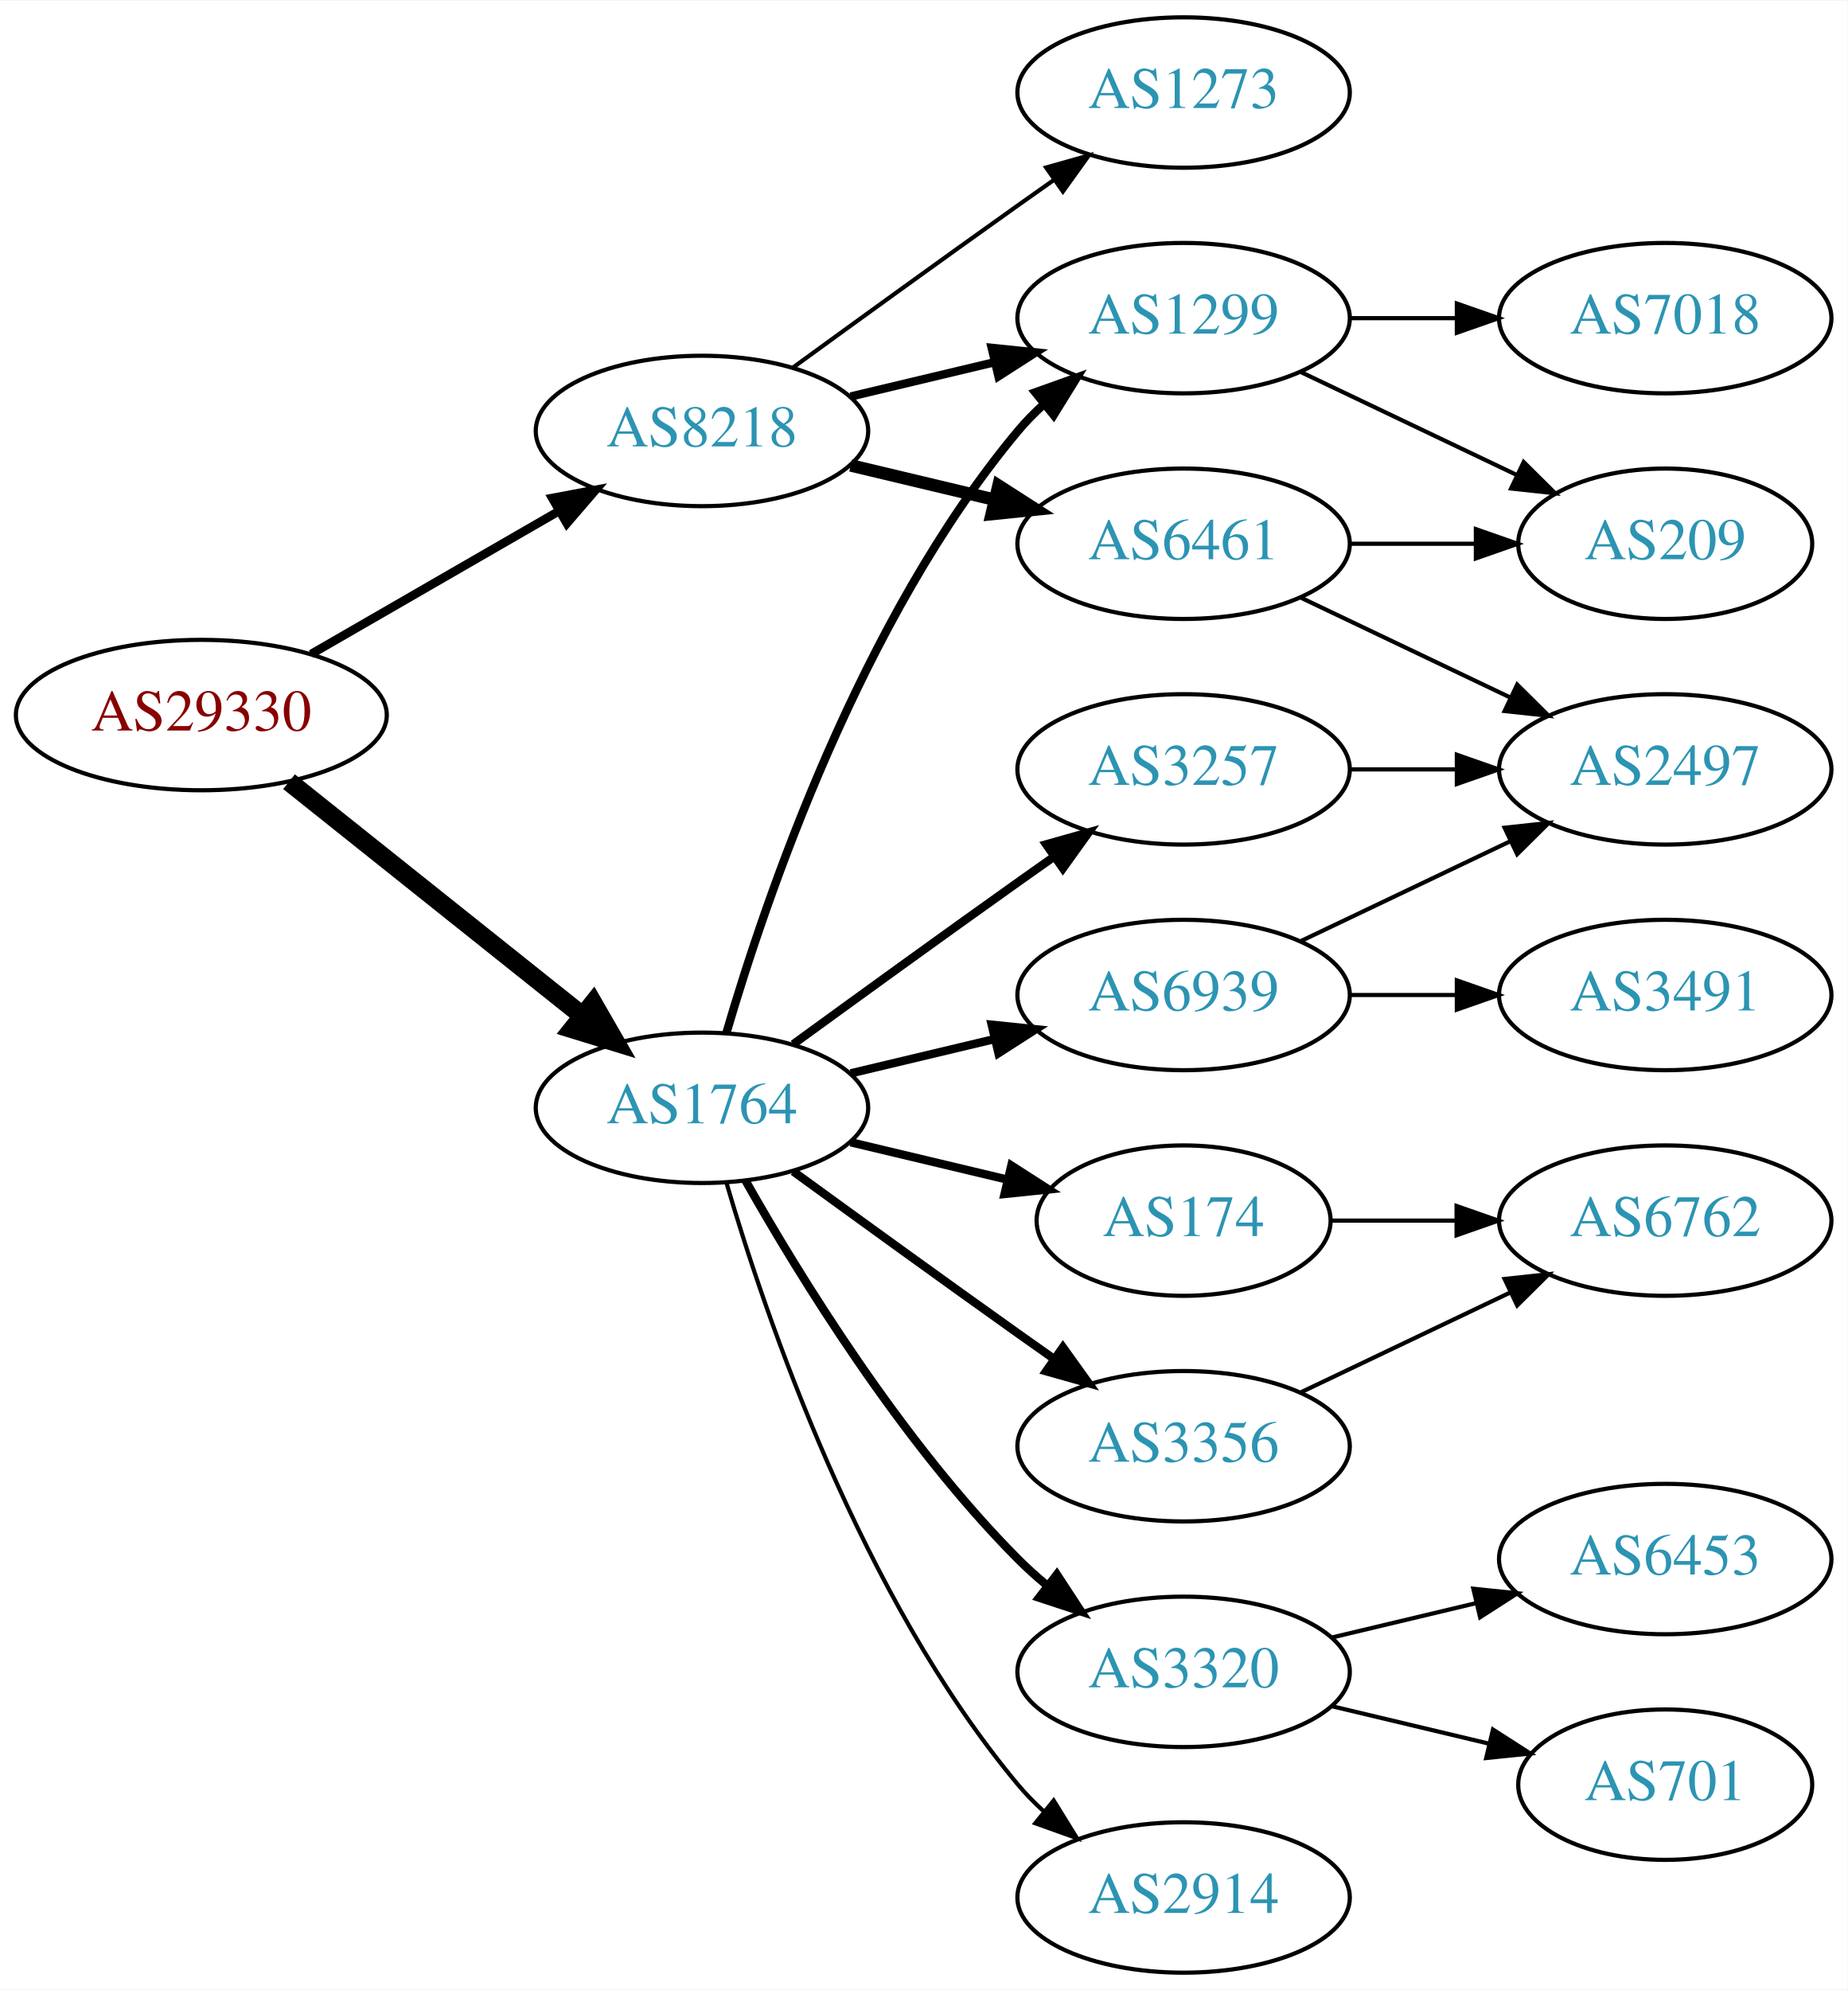
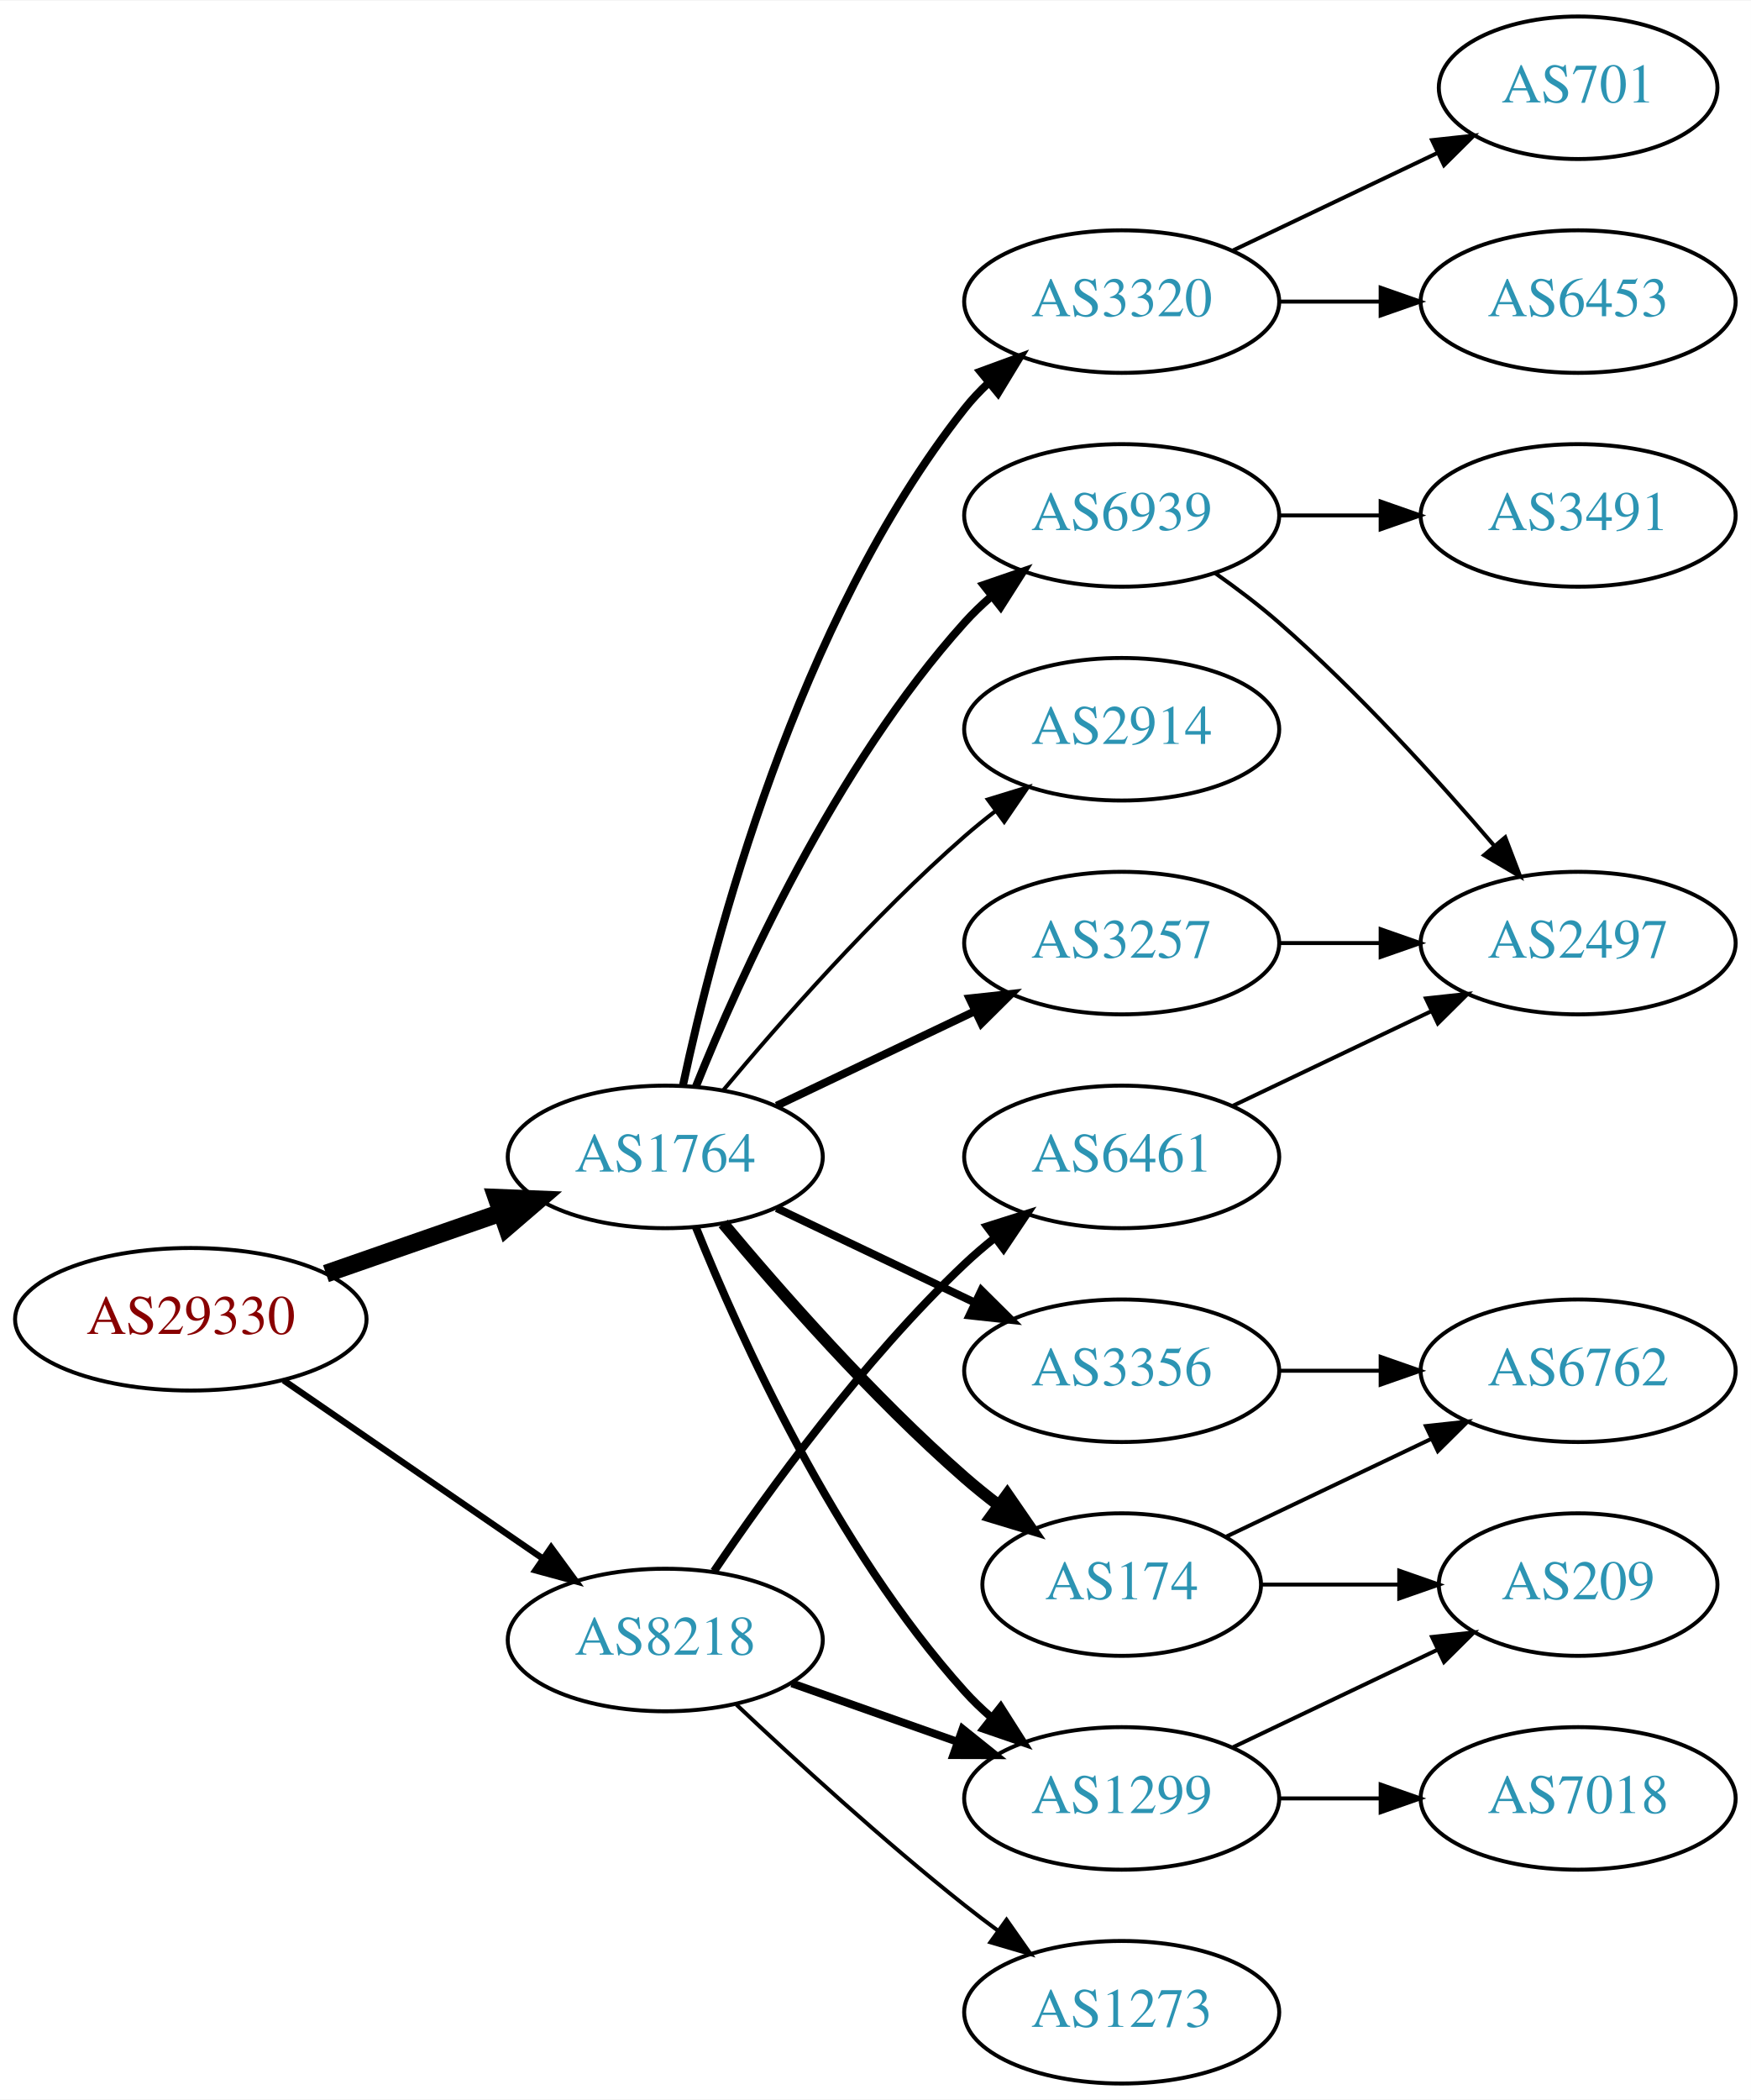
- <svg xmlns="http://www.w3.org/2000/svg" xmlns:xlink="http://www.w3.org/1999/xlink" width="442pt" height="476pt" viewBox="0.00 0.00 442.27 476.00">
-   <g id="graph0" class="graph" transform="scale(1 1) rotate(0) translate(4 472)">
-     <polygon fill="white" stroke="none" points="-4,4 -4,-472 438.271,-472 438.271,4 -4,4" />
+ <svg xmlns="http://www.w3.org/2000/svg" xmlns:xlink="http://www.w3.org/1999/xlink" width="442pt" height="530pt" viewBox="0.00 0.00 442.27 530.00">
+   <g id="graph0" class="graph" transform="scale(1 1) rotate(0) translate(4 526)">
+     <polygon fill="white" stroke="none" points="-4,4 -4,-526 438.271,-526 438.271,4 -4,4" />
    <g id="node1" class="node">
      <g id="a_node1">
        <a xlink:href="/asn/29330" xlink:title="AS29330 ~ NEXTLAYER-IN-A-BOX [AT]">
-           <ellipse fill="#ffffff" stroke="black" cx="44.196" cy="-301" rx="44.393" ry="18" />
-           <text text-anchor="middle" x="44.196" y="-297.3" font-family="Times,serif" font-size="14.00" fill="#880000">AS29330</text>
+           <ellipse fill="#ffffff" stroke="black" cx="44.196" cy="-193" rx="44.393" ry="18" />
+           <text text-anchor="middle" x="44.196" y="-189.3" font-family="Times,serif" font-size="14.00" fill="#880000">AS29330</text>
        </a>
      </g>
    </g>
    <g id="node2" class="node">
      <g id="a_node2">
        <a xlink:href="/asn/1764" xlink:title="AS1764 ~ NEXTLAYER-AS [AT]">
-           <ellipse fill="#ffffff" stroke="black" cx="164.039" cy="-207" rx="39.794" ry="18" />
-           <text text-anchor="middle" x="164.039" y="-203.3" font-family="Times,serif" font-size="14.00" fill="#2c94b3">AS1764</text>
+           <ellipse fill="#ffffff" stroke="black" cx="164.039" cy="-234" rx="39.794" ry="18" />
+           <text text-anchor="middle" x="164.039" y="-230.3" font-family="Times,serif" font-size="14.00" fill="#2c94b3">AS1764</text>
        </a>
      </g>
    </g>
    <g id="edge1" class="edge">
-       <path fill="none" stroke="black" stroke-width="4.5" d="M65.186,-285.054C84.518,-269.634 113.969,-246.141 135.512,-228.957" />
-       <polygon fill="black" stroke="black" stroke-width="4.5" points="137.981,-232.024 143.343,-222.71 133.071,-225.868 137.981,-232.024" />
+       <path fill="none" stroke="black" stroke-width="4.5" d="M78.335,-204.53C92.053,-209.302 108.092,-214.883 122.502,-219.896" />
+       <polygon fill="black" stroke="black" stroke-width="4.5" points="121.43,-223.692 132.168,-223.26 124.018,-216.255 121.43,-223.692" />
    </g>
    <g id="node3" class="node">
      <g id="a_node3">
        <a xlink:href="/asn/8218" xlink:title="AS8218 ~ legacy Neotelecoms [FR]">
-           <ellipse fill="#ffffff" stroke="black" cx="164.039" cy="-369" rx="39.794" ry="18" />
-           <text text-anchor="middle" x="164.039" y="-365.3" font-family="Times,serif" font-size="14.00" fill="#2c94b3">AS8218</text>
+           <ellipse fill="#ffffff" stroke="black" cx="164.039" cy="-112" rx="39.794" ry="18" />
+           <text text-anchor="middle" x="164.039" y="-108.3" font-family="Times,serif" font-size="14.00" fill="#2c94b3">AS8218</text>
        </a>
      </g>
    </g>
    <g id="edge2" class="edge">
-       <path fill="none" stroke="black" stroke-width="2.077" d="M70.476,-315.588C87.796,-325.582 110.947,-338.941 129.763,-349.799" />
-       <polygon fill="black" stroke="black" stroke-width="2.077" points="128.196,-352.935 138.607,-354.902 131.695,-346.872 128.196,-352.935" />
+       <path fill="none" stroke="black" stroke-width="1.607" d="M67.639,-177.574C86.22,-164.802 112.781,-146.545 133.161,-132.537" />
+       <polygon fill="black" stroke="black" stroke-width="1.607" points="135.216,-135.371 141.475,-126.822 131.251,-129.602 135.216,-135.371" />
    </g>
    <g id="node4" class="node">
      <g id="a_node4">
-         <a xlink:href="/asn/1299" xlink:title="AS1299 ~ Telia Carrier [EU]">
-           <ellipse fill="#ffffff" stroke="black" cx="279.332" cy="-396" rx="39.794" ry="18" />
-           <text text-anchor="middle" x="279.332" y="-392.3" font-family="Times,serif" font-size="14.00" fill="#2c94b3">AS1299</text>
+         <a xlink:href="/asn/174" xlink:title="AS174 ~ Cogent Communications [US]">
+           <ellipse fill="#ffffff" stroke="black" cx="279.332" cy="-126" rx="35.194" ry="18" />
+           <text text-anchor="middle" x="279.332" y="-122.3" font-family="Times,serif" font-size="14.00" fill="#2c94b3">AS174</text>
        </a>
      </g>
    </g>
    <g id="edge3" class="edge">
-       <path fill="none" stroke="black" stroke-width="2" d="M169.913,-225.002C179.227,-256.844 202.043,-323.981 239.685,-369 241.555,-371.237 243.654,-373.374 245.88,-375.396" />
-       <polygon fill="black" stroke="black" stroke-width="2" points="243.823,-378.234 253.799,-381.804 248.227,-372.793 243.823,-378.234" />
+       <path fill="none" stroke="black" stroke-width="3" d="M178.669,-217.183C192.951,-200.071 216.498,-173.255 239.685,-153 242.355,-150.668 245.228,-148.352 248.158,-146.114" />
+       <polygon fill="black" stroke="black" stroke-width="3" points="250.436,-148.784 256.449,-140.061 246.309,-143.13 250.436,-148.784" />
    </g>
    <g id="node5" class="node">
      <g id="a_node5">
+         <a xlink:href="/asn/3320" xlink:title="AS3320 ~ DTAG [DE]">
+           <ellipse fill="#ffffff" stroke="black" cx="279.332" cy="-450" rx="39.794" ry="18" />
+           <text text-anchor="middle" x="279.332" y="-446.3" font-family="Times,serif" font-size="14.00" fill="#2c94b3">AS3320</text>
+         </a>
+       </g>
+     </g>
+     <g id="edge4" class="edge">
+       <path fill="none" stroke="black" stroke-width="2" d="M168.529,-252.16C176.16,-288.03 197.152,-369.155 239.685,-423 241.493,-425.288 243.545,-427.462 245.74,-429.51" />
+       <polygon fill="black" stroke="black" stroke-width="2" points="243.651,-432.323 253.6,-435.966 248.094,-426.914 243.651,-432.323" />
+     </g>
+     <g id="node6" class="node">
+       <g id="a_node6">
+         <a xlink:href="/asn/2914" xlink:title="AS2914 ~ NTT America, Inc. [US]">
+           <ellipse fill="#ffffff" stroke="black" cx="279.332" cy="-342" rx="39.794" ry="18" />
+           <text text-anchor="middle" x="279.332" y="-338.3" font-family="Times,serif" font-size="14.00" fill="#2c94b3">AS2914</text>
+         </a>
+       </g>
+     </g>
+     <g id="edge5" class="edge">
+       <path fill="none" stroke="black" d="M178.669,-250.817C192.951,-267.929 216.498,-294.745 239.685,-315 242.151,-317.154 244.789,-319.294 247.487,-321.372" />
+       <polygon fill="black" stroke="black" points="245.512,-324.264 255.641,-327.37 249.66,-318.625 245.512,-324.264" />
+     </g>
+     <g id="node7" class="node">
+       <g id="a_node7">
+         <a xlink:href="/asn/3356" xlink:title="AS3356 ~ LEVEL3 [US]">
+           <ellipse fill="#ffffff" stroke="black" cx="279.332" cy="-180" rx="39.794" ry="18" />
+           <text text-anchor="middle" x="279.332" y="-176.3" font-family="Times,serif" font-size="14.00" fill="#2c94b3">AS3356</text>
+         </a>
+       </g>
+     </g>
+     <g id="edge6" class="edge">
+       <path fill="none" stroke="black" stroke-width="2" d="M192.175,-221.066C207.169,-213.919 225.99,-204.948 242.213,-197.215" />
+       <polygon fill="black" stroke="black" stroke-width="2" points="243.895,-200.291 251.417,-192.829 240.884,-193.972 243.895,-200.291" />
+     </g>
+     <g id="node8" class="node">
+       <g id="a_node8">
+         <a xlink:href="/asn/6939" xlink:title="AS6939 ~ Hurricane Electric LLC [US]">
+           <ellipse fill="#ffffff" stroke="black" cx="279.332" cy="-396" rx="39.794" ry="18" />
+           <text text-anchor="middle" x="279.332" y="-392.3" font-family="Times,serif" font-size="14.00" fill="#2c94b3">AS6939</text>
+         </a>
+       </g>
+     </g>
+     <g id="edge7" class="edge">
+       <path fill="none" stroke="black" stroke-width="2" d="M171.786,-251.787C182.837,-279.243 206.891,-332.578 239.685,-369 241.688,-371.224 243.906,-373.363 246.239,-375.397" />
+       <polygon fill="black" stroke="black" stroke-width="2" points="244.437,-378.433 254.458,-381.873 248.769,-372.935 244.437,-378.433" />
+     </g>
+     <g id="node9" class="node">
+       <g id="a_node9">
        <a xlink:href="/asn/3257" xlink:title="AS3257 ~ GTT [DE]">
          <ellipse fill="#ffffff" stroke="black" cx="279.332" cy="-288" rx="39.794" ry="18" />
          <text text-anchor="middle" x="279.332" y="-284.3" font-family="Times,serif" font-size="14.00" fill="#2c94b3">AS3257</text>
        </a>
      </g>
    </g>
-     <g id="edge4" class="edge">
-       <path fill="none" stroke="black" stroke-width="2" d="M185.887,-222.222C200.821,-233.091 221.435,-248.025 239.685,-261 242.506,-263.005 245.449,-265.085 248.397,-267.159" />
-       <polygon fill="black" stroke="black" stroke-width="2" points="246.424,-270.05 256.621,-272.926 250.443,-264.319 246.424,-270.05" />
-     </g>
-     <g id="node6" class="node">
-       <g id="a_node6">
-         <a xlink:href="/asn/174" xlink:title="AS174 ~ Cogent Communications [US]">
-           <ellipse fill="#ffffff" stroke="black" cx="279.332" cy="-180" rx="35.194" ry="18" />
-           <text text-anchor="middle" x="279.332" y="-176.3" font-family="Times,serif" font-size="14.00" fill="#2c94b3">AS174</text>
-         </a>
-       </g>
-     </g>
-     <g id="edge5" class="edge">
-       <path fill="none" stroke="black" stroke-width="2" d="M199.646,-198.752C211.44,-195.942 224.745,-192.771 237.013,-189.847" />
-       <polygon fill="black" stroke="black" stroke-width="2" points="238.101,-193.186 247.018,-187.463 236.479,-186.376 238.101,-193.186" />
-     </g>
-     <g id="node7" class="node">
-       <g id="a_node7">
-         <a xlink:href="/asn/3320" xlink:title="AS3320 ~ DTAG [DE]">
-           <ellipse fill="#ffffff" stroke="black" cx="279.332" cy="-72" rx="39.794" ry="18" />
-           <text text-anchor="middle" x="279.332" y="-68.3" font-family="Times,serif" font-size="14.00" fill="#2c94b3">AS3320</text>
-         </a>
-       </g>
-     </g>
-     <g id="edge6" class="edge">
-       <path fill="none" stroke="black" stroke-width="2" d="M174.498,-189.51C187.28,-166.904 211.712,-127.114 239.685,-99 241.796,-96.879 244.092,-94.812 246.477,-92.829" />
-       <polygon fill="black" stroke="black" stroke-width="2" points="248.993,-95.31 254.793,-86.444 244.73,-89.758 248.993,-95.31" />
-     </g>
-     <g id="node8" class="node">
-       <g id="a_node8">
-         <a xlink:href="/asn/6939" xlink:title="AS6939 ~ Hurricane Electric LLC [US]">
-           <ellipse fill="#ffffff" stroke="black" cx="279.332" cy="-234" rx="39.794" ry="18" />
-           <text text-anchor="middle" x="279.332" y="-230.3" font-family="Times,serif" font-size="14.00" fill="#2c94b3">AS6939</text>
-         </a>
-       </g>
-     </g>
-     <g id="edge7" class="edge">
-       <path fill="none" stroke="black" stroke-width="2" d="M199.646,-215.248C210.517,-217.838 222.671,-220.735 234.114,-223.462" />
-       <polygon fill="black" stroke="black" stroke-width="2" points="233.397,-226.889 243.936,-225.803 235.02,-220.08 233.397,-226.889" />
-     </g>
-     <g id="node9" class="node">
-       <g id="a_node9">
-         <a xlink:href="/asn/2914" xlink:title="AS2914 ~ NTT America, Inc. [US]">
-           <ellipse fill="#ffffff" stroke="black" cx="279.332" cy="-18" rx="39.794" ry="18" />
-           <text text-anchor="middle" x="279.332" y="-14.3" font-family="Times,serif" font-size="14.00" fill="#2c94b3">AS2914</text>
-         </a>
-       </g>
-     </g>
    <g id="edge8" class="edge">
-       <path fill="none" stroke="black" d="M169.913,-188.998C179.227,-157.156 202.043,-90.019 239.685,-45 241.555,-42.763 243.654,-40.626 245.88,-38.604" />
-       <polygon fill="black" stroke="black" points="248.227,-41.208 253.799,-32.196 243.823,-35.766 248.227,-41.208" />
+       <path fill="none" stroke="black" stroke-width="2" d="M192.175,-246.934C207.169,-254.081 225.99,-263.052 242.213,-270.785" />
+       <polygon fill="black" stroke="black" stroke-width="2" points="240.884,-274.028 251.417,-275.171 243.895,-267.709 240.884,-274.028" />
    </g>
    <g id="node10" class="node">
      <g id="a_node10">
-         <a xlink:href="/asn/3356" xlink:title="AS3356 ~ LEVEL3 [US]">
-           <ellipse fill="#ffffff" stroke="black" cx="279.332" cy="-126" rx="39.794" ry="18" />
-           <text text-anchor="middle" x="279.332" y="-122.3" font-family="Times,serif" font-size="14.00" fill="#2c94b3">AS3356</text>
+         <a xlink:href="/asn/1299" xlink:title="AS1299 ~ Telia Carrier [EU]">
+           <ellipse fill="#ffffff" stroke="black" cx="279.332" cy="-72" rx="39.794" ry="18" />
+           <text text-anchor="middle" x="279.332" y="-68.3" font-family="Times,serif" font-size="14.00" fill="#2c94b3">AS1299</text>
        </a>
      </g>
    </g>
    <g id="edge9" class="edge">
-       <path fill="none" stroke="black" stroke-width="2" d="M185.887,-191.778C200.821,-180.909 221.435,-165.975 239.685,-153 242.506,-150.995 245.449,-148.915 248.397,-146.841" />
-       <polygon fill="black" stroke="black" stroke-width="2" points="250.443,-149.681 256.621,-141.074 246.424,-143.95 250.443,-149.681" />
-     </g>
-     <g id="edge20" class="edge">
-       <path fill="none" stroke="black" stroke-width="2" d="M199.646,-377.248C210.517,-379.838 222.671,-382.735 234.114,-385.462" />
-       <polygon fill="black" stroke="black" stroke-width="2" points="233.397,-388.889 243.936,-387.803 235.02,-382.08 233.397,-388.889" />
+       <path fill="none" stroke="black" stroke-width="2" d="M171.786,-216.213C182.837,-188.757 206.891,-135.422 239.685,-99 241.688,-96.776 243.906,-94.637 246.239,-92.603" />
+       <polygon fill="black" stroke="black" stroke-width="2" points="248.769,-95.065 254.458,-86.127 244.437,-89.567 248.769,-95.065" />
+     </g>
+     <g id="edge21" class="edge">
+       <path fill="none" stroke="black" stroke-width="2" d="M195.996,-101.07C208.86,-96.528 223.966,-91.195 237.702,-86.345" />
+       <polygon fill="black" stroke="black" stroke-width="2" points="239.147,-89.547 247.411,-82.917 236.816,-82.946 239.147,-89.547" />
    </g>
    <g id="node18" class="node">
      <g id="a_node18">
-         <a xlink:href="/asn/1273" xlink:title="AS1273 ~ Vodafone Group PLC [EU]">
-           <ellipse fill="#ffffff" stroke="black" cx="279.332" cy="-450" rx="39.794" ry="18" />
-           <text text-anchor="middle" x="279.332" y="-446.3" font-family="Times,serif" font-size="14.00" fill="#2c94b3">AS1273</text>
-         </a>
-       </g>
-     </g>
-     <g id="edge19" class="edge">
-       <path fill="none" stroke="black" d="M185.887,-384.222C200.821,-395.091 221.435,-410.025 239.685,-423 242.506,-425.005 245.449,-427.085 248.397,-429.159" />
-       <polygon fill="black" stroke="black" points="246.424,-432.05 256.621,-434.926 250.443,-426.319 246.424,-432.05" />
+         <a xlink:href="/asn/6461" xlink:title="AS6461 ~ Zayo Bandwidth [US]">
+           <ellipse fill="#ffffff" stroke="black" cx="279.332" cy="-234" rx="39.794" ry="18" />
+           <text text-anchor="middle" x="279.332" y="-230.3" font-family="Times,serif" font-size="14.00" fill="#2c94b3">AS6461</text>
+         </a>
+       </g>
+     </g>
+     <g id="edge20" class="edge">
+       <path fill="none" stroke="black" stroke-width="2" d="M176.358,-129.378C189.932,-149.444 214.078,-182.792 239.685,-207 242.064,-209.249 244.643,-211.454 247.302,-213.575" />
+       <polygon fill="black" stroke="black" stroke-width="2" points="245.294,-216.444 255.395,-219.64 249.492,-210.843 245.294,-216.444" />
    </g>
    <g id="node19" class="node">
      <g id="a_node19">
-         <a xlink:href="/asn/6461" xlink:title="AS6461 ~ Zayo Bandwidth [US]">
-           <ellipse fill="#ffffff" stroke="black" cx="279.332" cy="-342" rx="39.794" ry="18" />
-           <text text-anchor="middle" x="279.332" y="-338.3" font-family="Times,serif" font-size="14.00" fill="#2c94b3">AS6461</text>
-         </a>
-       </g>
-     </g>
-     <g id="edge21" class="edge">
-       <path fill="none" stroke="black" stroke-width="3" d="M199.646,-360.752C210.517,-358.162 222.671,-355.265 234.114,-352.538" />
-       <polygon fill="black" stroke="black" stroke-width="3" points="235.02,-355.92 243.936,-350.197 233.397,-349.111 235.02,-355.92" />
+         <a xlink:href="/asn/1273" xlink:title="AS1273 ~ Vodafone Group PLC [EU]">
+           <ellipse fill="#ffffff" stroke="black" cx="279.332" cy="-18" rx="39.794" ry="18" />
+           <text text-anchor="middle" x="279.332" y="-14.3" font-family="Times,serif" font-size="14.00" fill="#2c94b3">AS1273</text>
+         </a>
+       </g>
+     </g>
+     <g id="edge22" class="edge">
+       <path fill="none" stroke="black" d="M182.014,-95.68C196.816,-81.716 219.085,-61.342 239.685,-45 242.396,-42.849 245.266,-40.672 248.168,-38.537" />
+       <polygon fill="black" stroke="black" points="250.242,-41.356 256.327,-32.683 246.162,-35.669 250.242,-41.356" />
+     </g>
+     <g id="node13" class="node">
+       <g id="a_node13">
+         <a xlink:href="/asn/6762" xlink:title="AS6762 ~ TELECOM ITALIA SPARKLE S.p.A. [IT]">
+           <ellipse fill="#ffffff" stroke="black" cx="394.625" cy="-180" rx="39.794" ry="18" />
+           <text text-anchor="middle" x="394.625" y="-176.3" font-family="Times,serif" font-size="14.00" fill="#2c94b3">AS6762</text>
+         </a>
+       </g>
+     </g>
+     <g id="edge13" class="edge">
+       <path fill="none" stroke="black" d="M305.757,-138.119C321.059,-145.413 340.783,-154.814 357.665,-162.86" />
+       <polygon fill="black" stroke="black" points="356.172,-166.026 366.705,-167.169 359.184,-159.707 356.172,-166.026" />
+     </g>
+     <g id="node14" class="node">
+       <g id="a_node14">
+         <a xlink:href="/asn/209" xlink:title="AS209 ~ CenturyLink Communications, LLC [US]">
+           <ellipse fill="#ffffff" stroke="black" cx="394.625" cy="-126" rx="35.194" ry="18" />
+           <text text-anchor="middle" x="394.625" y="-122.3" font-family="Times,serif" font-size="14.00" fill="#2c94b3">AS209</text>
+         </a>
+       </g>
+     </g>
+     <g id="edge14" class="edge">
+       <path fill="none" stroke="black" d="M314.631,-126C325.501,-126 337.678,-126 349.156,-126" />
+       <polygon fill="black" stroke="black" points="349.442,-129.5 359.442,-126 349.442,-122.5 349.442,-129.5" />
    </g>
    <g id="node11" class="node">
      <g id="a_node11">
-         <a xlink:href="/asn/209" xlink:title="AS209 ~ CenturyLink Communications, LLC [US]">
-           <ellipse fill="#ffffff" stroke="black" cx="394.625" cy="-342" rx="35.194" ry="18" />
-           <text text-anchor="middle" x="394.625" y="-338.3" font-family="Times,serif" font-size="14.00" fill="#2c94b3">AS209</text>
+         <a xlink:href="/asn/6453" xlink:title="AS6453 ~ TATA COMMUNICATIONS (AMERICA) INC [US]">
+           <ellipse fill="#ffffff" stroke="black" cx="394.625" cy="-450" rx="39.794" ry="18" />
+           <text text-anchor="middle" x="394.625" y="-446.3" font-family="Times,serif" font-size="14.00" fill="#2c94b3">AS6453</text>
        </a>
      </g>
    </g>
    <g id="edge10" class="edge">
-       <path fill="none" stroke="black" d="M307.468,-383.066C322.9,-375.71 342.385,-366.423 358.92,-358.541" />
-       <polygon fill="black" stroke="black" points="360.741,-361.551 368.262,-354.089 357.729,-355.232 360.741,-361.551" />
+       <path fill="none" stroke="black" d="M319.004,-450C327.207,-450 335.971,-450 344.503,-450" />
+       <polygon fill="black" stroke="black" points="344.742,-453.5 354.742,-450 344.742,-446.5 344.742,-453.5" />
    </g>
    <g id="node12" class="node">
      <g id="a_node12">
-         <a xlink:href="/asn/7018" xlink:title="AS7018 ~ AT&amp;T Services, Inc. [US]">
+         <a xlink:href="/asn/701" xlink:title="AS701 ~ UUNET [US]">
+           <ellipse fill="#ffffff" stroke="black" cx="394.625" cy="-504" rx="35.194" ry="18" />
+           <text text-anchor="middle" x="394.625" y="-500.3" font-family="Times,serif" font-size="14.00" fill="#2c94b3">AS701</text>
+         </a>
+       </g>
+     </g>
+     <g id="edge11" class="edge">
+       <path fill="none" stroke="black" d="M307.468,-462.934C322.9,-470.29 342.385,-479.577 358.92,-487.459" />
+       <polygon fill="black" stroke="black" points="357.729,-490.768 368.262,-491.911 360.741,-484.449 357.729,-490.768" />
+     </g>
+     <g id="edge12" class="edge">
+       <path fill="none" stroke="black" d="M319.004,-180C327.207,-180 335.971,-180 344.503,-180" />
+       <polygon fill="black" stroke="black" points="344.742,-183.5 354.742,-180 344.742,-176.5 344.742,-183.5" />
+     </g>
+     <g id="node15" class="node">
+       <g id="a_node15">
+         <a xlink:href="/asn/3491" xlink:title="AS3491 ~ PCCW Global, Inc. [US]">
          <ellipse fill="#ffffff" stroke="black" cx="394.625" cy="-396" rx="39.794" ry="18" />
-           <text text-anchor="middle" x="394.625" y="-392.3" font-family="Times,serif" font-size="14.00" fill="#2c94b3">AS7018</text>
-         </a>
-       </g>
-     </g>
-     <g id="edge11" class="edge">
+           <text text-anchor="middle" x="394.625" y="-392.3" font-family="Times,serif" font-size="14.00" fill="#2c94b3">AS3491</text>
+         </a>
+       </g>
+     </g>
+     <g id="edge15" class="edge">
      <path fill="none" stroke="black" d="M319.004,-396C327.207,-396 335.971,-396 344.503,-396" />
      <polygon fill="black" stroke="black" points="344.742,-399.5 354.742,-396 344.742,-392.5 344.742,-399.5" />
    </g>
-     <g id="node13" class="node">
-       <g id="a_node13">
+     <g id="node16" class="node">
+       <g id="a_node16">
        <a xlink:href="/asn/2497" xlink:title="AS2497 ~ Internet Initiative Japan Inc. [JP]">
          <ellipse fill="#ffffff" stroke="black" cx="394.625" cy="-288" rx="39.794" ry="18" />
          <text text-anchor="middle" x="394.625" y="-284.3" font-family="Times,serif" font-size="14.00" fill="#2c94b3">AS2497</text>
        </a>
      </g>
    </g>
-     <g id="edge12" class="edge">
+     <g id="edge16" class="edge">
+       <path fill="none" stroke="black" d="M303.022,-381.37C308.424,-377.56 314.047,-373.308 318.978,-369 338.905,-351.593 359.097,-329.342 373.446,-312.567" />
+       <polygon fill="black" stroke="black" points="376.214,-314.714 379.995,-304.817 370.867,-310.196 376.214,-314.714" />
+     </g>
+     <g id="edge19" class="edge">
      <path fill="none" stroke="black" d="M319.004,-288C327.207,-288 335.971,-288 344.503,-288" />
      <polygon fill="black" stroke="black" points="344.742,-291.5 354.742,-288 344.742,-284.5 344.742,-291.5" />
    </g>
-     <g id="node16" class="node">
-       <g id="a_node16">
-         <a xlink:href="/asn/6762" xlink:title="AS6762 ~ TELECOM ITALIA SPARKLE S.p.A. [IT]">
-           <ellipse fill="#ffffff" stroke="black" cx="394.625" cy="-180" rx="39.794" ry="18" />
-           <text text-anchor="middle" x="394.625" y="-176.3" font-family="Times,serif" font-size="14.00" fill="#2c94b3">AS6762</text>
-         </a>
-       </g>
-     </g>
-     <g id="edge15" class="edge">
-       <path fill="none" stroke="black" d="M314.631,-180C324.008,-180 334.358,-180 344.393,-180" />
-       <polygon fill="black" stroke="black" points="344.681,-183.5 354.681,-180 344.681,-176.5 344.681,-183.5" />
-     </g>
-     <g id="node14" class="node">
-       <g id="a_node14">
-         <a xlink:href="/asn/6453" xlink:title="AS6453 ~ TATA COMMUNICATIONS (AMERICA) INC [US]">
-           <ellipse fill="#ffffff" stroke="black" cx="394.625" cy="-99" rx="39.794" ry="18" />
-           <text text-anchor="middle" x="394.625" y="-95.3" font-family="Times,serif" font-size="14.00" fill="#2c94b3">AS6453</text>
-         </a>
-       </g>
-     </g>
-     <g id="edge13" class="edge">
-       <path fill="none" stroke="black" d="M314.939,-80.248C325.81,-82.838 337.964,-85.735 349.407,-88.462" />
-       <polygon fill="black" stroke="black" points="348.69,-91.889 359.229,-90.803 350.313,-85.08 348.69,-91.889" />
-     </g>
-     <g id="node15" class="node">
-       <g id="a_node15">
-         <a xlink:href="/asn/701" xlink:title="AS701 ~ UUNET [US]">
-           <ellipse fill="#ffffff" stroke="black" cx="394.625" cy="-45" rx="35.194" ry="18" />
-           <text text-anchor="middle" x="394.625" y="-41.3" font-family="Times,serif" font-size="14.00" fill="#2c94b3">AS701</text>
-         </a>
-       </g>
-     </g>
-     <g id="edge14" class="edge">
-       <path fill="none" stroke="black" d="M314.939,-63.752C326.733,-60.941 340.038,-57.771 352.306,-54.847" />
-       <polygon fill="black" stroke="black" points="353.394,-58.186 362.311,-52.463 351.772,-51.377 353.394,-58.186" />
-     </g>
-     <g id="edge16" class="edge">
+     <g id="edge17" class="edge">
+       <path fill="none" stroke="black" d="M307.468,-84.934C322.9,-92.29 342.385,-101.577 358.92,-109.459" />
+       <polygon fill="black" stroke="black" points="357.729,-112.768 368.262,-113.911 360.741,-106.449 357.729,-112.768" />
+     </g>
+     <g id="node17" class="node">
+       <g id="a_node17">
+         <a xlink:href="/asn/7018" xlink:title="AS7018 ~ AT&amp;T Services, Inc. [US]">
+           <ellipse fill="#ffffff" stroke="black" cx="394.625" cy="-72" rx="39.794" ry="18" />
+           <text text-anchor="middle" x="394.625" y="-68.3" font-family="Times,serif" font-size="14.00" fill="#2c94b3">AS7018</text>
+         </a>
+       </g>
+     </g>
+     <g id="edge18" class="edge">
+       <path fill="none" stroke="black" d="M319.004,-72C327.207,-72 335.971,-72 344.503,-72" />
+       <polygon fill="black" stroke="black" points="344.742,-75.5 354.742,-72 344.742,-68.5 344.742,-75.5" />
+     </g>
+     <g id="edge23" class="edge">
      <path fill="none" stroke="black" d="M307.468,-246.934C322.462,-254.081 341.283,-263.052 357.506,-270.785" />
      <polygon fill="black" stroke="black" points="356.177,-274.028 366.71,-275.171 359.188,-267.709 356.177,-274.028" />
    </g>
-     <g id="node17" class="node">
-       <g id="a_node17">
-         <a xlink:href="/asn/3491" xlink:title="AS3491 ~ PCCW Global, Inc. [US]">
-           <ellipse fill="#ffffff" stroke="black" cx="394.625" cy="-234" rx="39.794" ry="18" />
-           <text text-anchor="middle" x="394.625" y="-230.3" font-family="Times,serif" font-size="14.00" fill="#2c94b3">AS3491</text>
-         </a>
-       </g>
-     </g>
-     <g id="edge17" class="edge">
-       <path fill="none" stroke="black" d="M319.004,-234C327.207,-234 335.971,-234 344.503,-234" />
-       <polygon fill="black" stroke="black" points="344.742,-237.5 354.742,-234 344.742,-230.5 344.742,-237.5" />
-     </g>
-     <g id="edge18" class="edge">
-       <path fill="none" stroke="black" d="M307.468,-138.934C322.462,-146.081 341.283,-155.052 357.506,-162.785" />
-       <polygon fill="black" stroke="black" points="356.177,-166.028 366.71,-167.171 359.188,-159.709 356.177,-166.028" />
-     </g>
-     <g id="edge23" class="edge">
-       <path fill="none" stroke="black" d="M319.004,-342C328.709,-342 339.2,-342 349.163,-342" />
-       <polygon fill="black" stroke="black" points="349.299,-345.5 359.299,-342 349.299,-338.5 349.299,-345.5" />
-     </g>
-     <g id="edge22" class="edge">
-       <path fill="none" stroke="black" d="M307.468,-329.066C322.462,-321.919 341.283,-312.948 357.506,-305.215" />
-       <polygon fill="black" stroke="black" points="359.188,-308.291 366.71,-300.829 356.177,-301.972 359.188,-308.291" />
-     </g>
  </g>
</svg>
